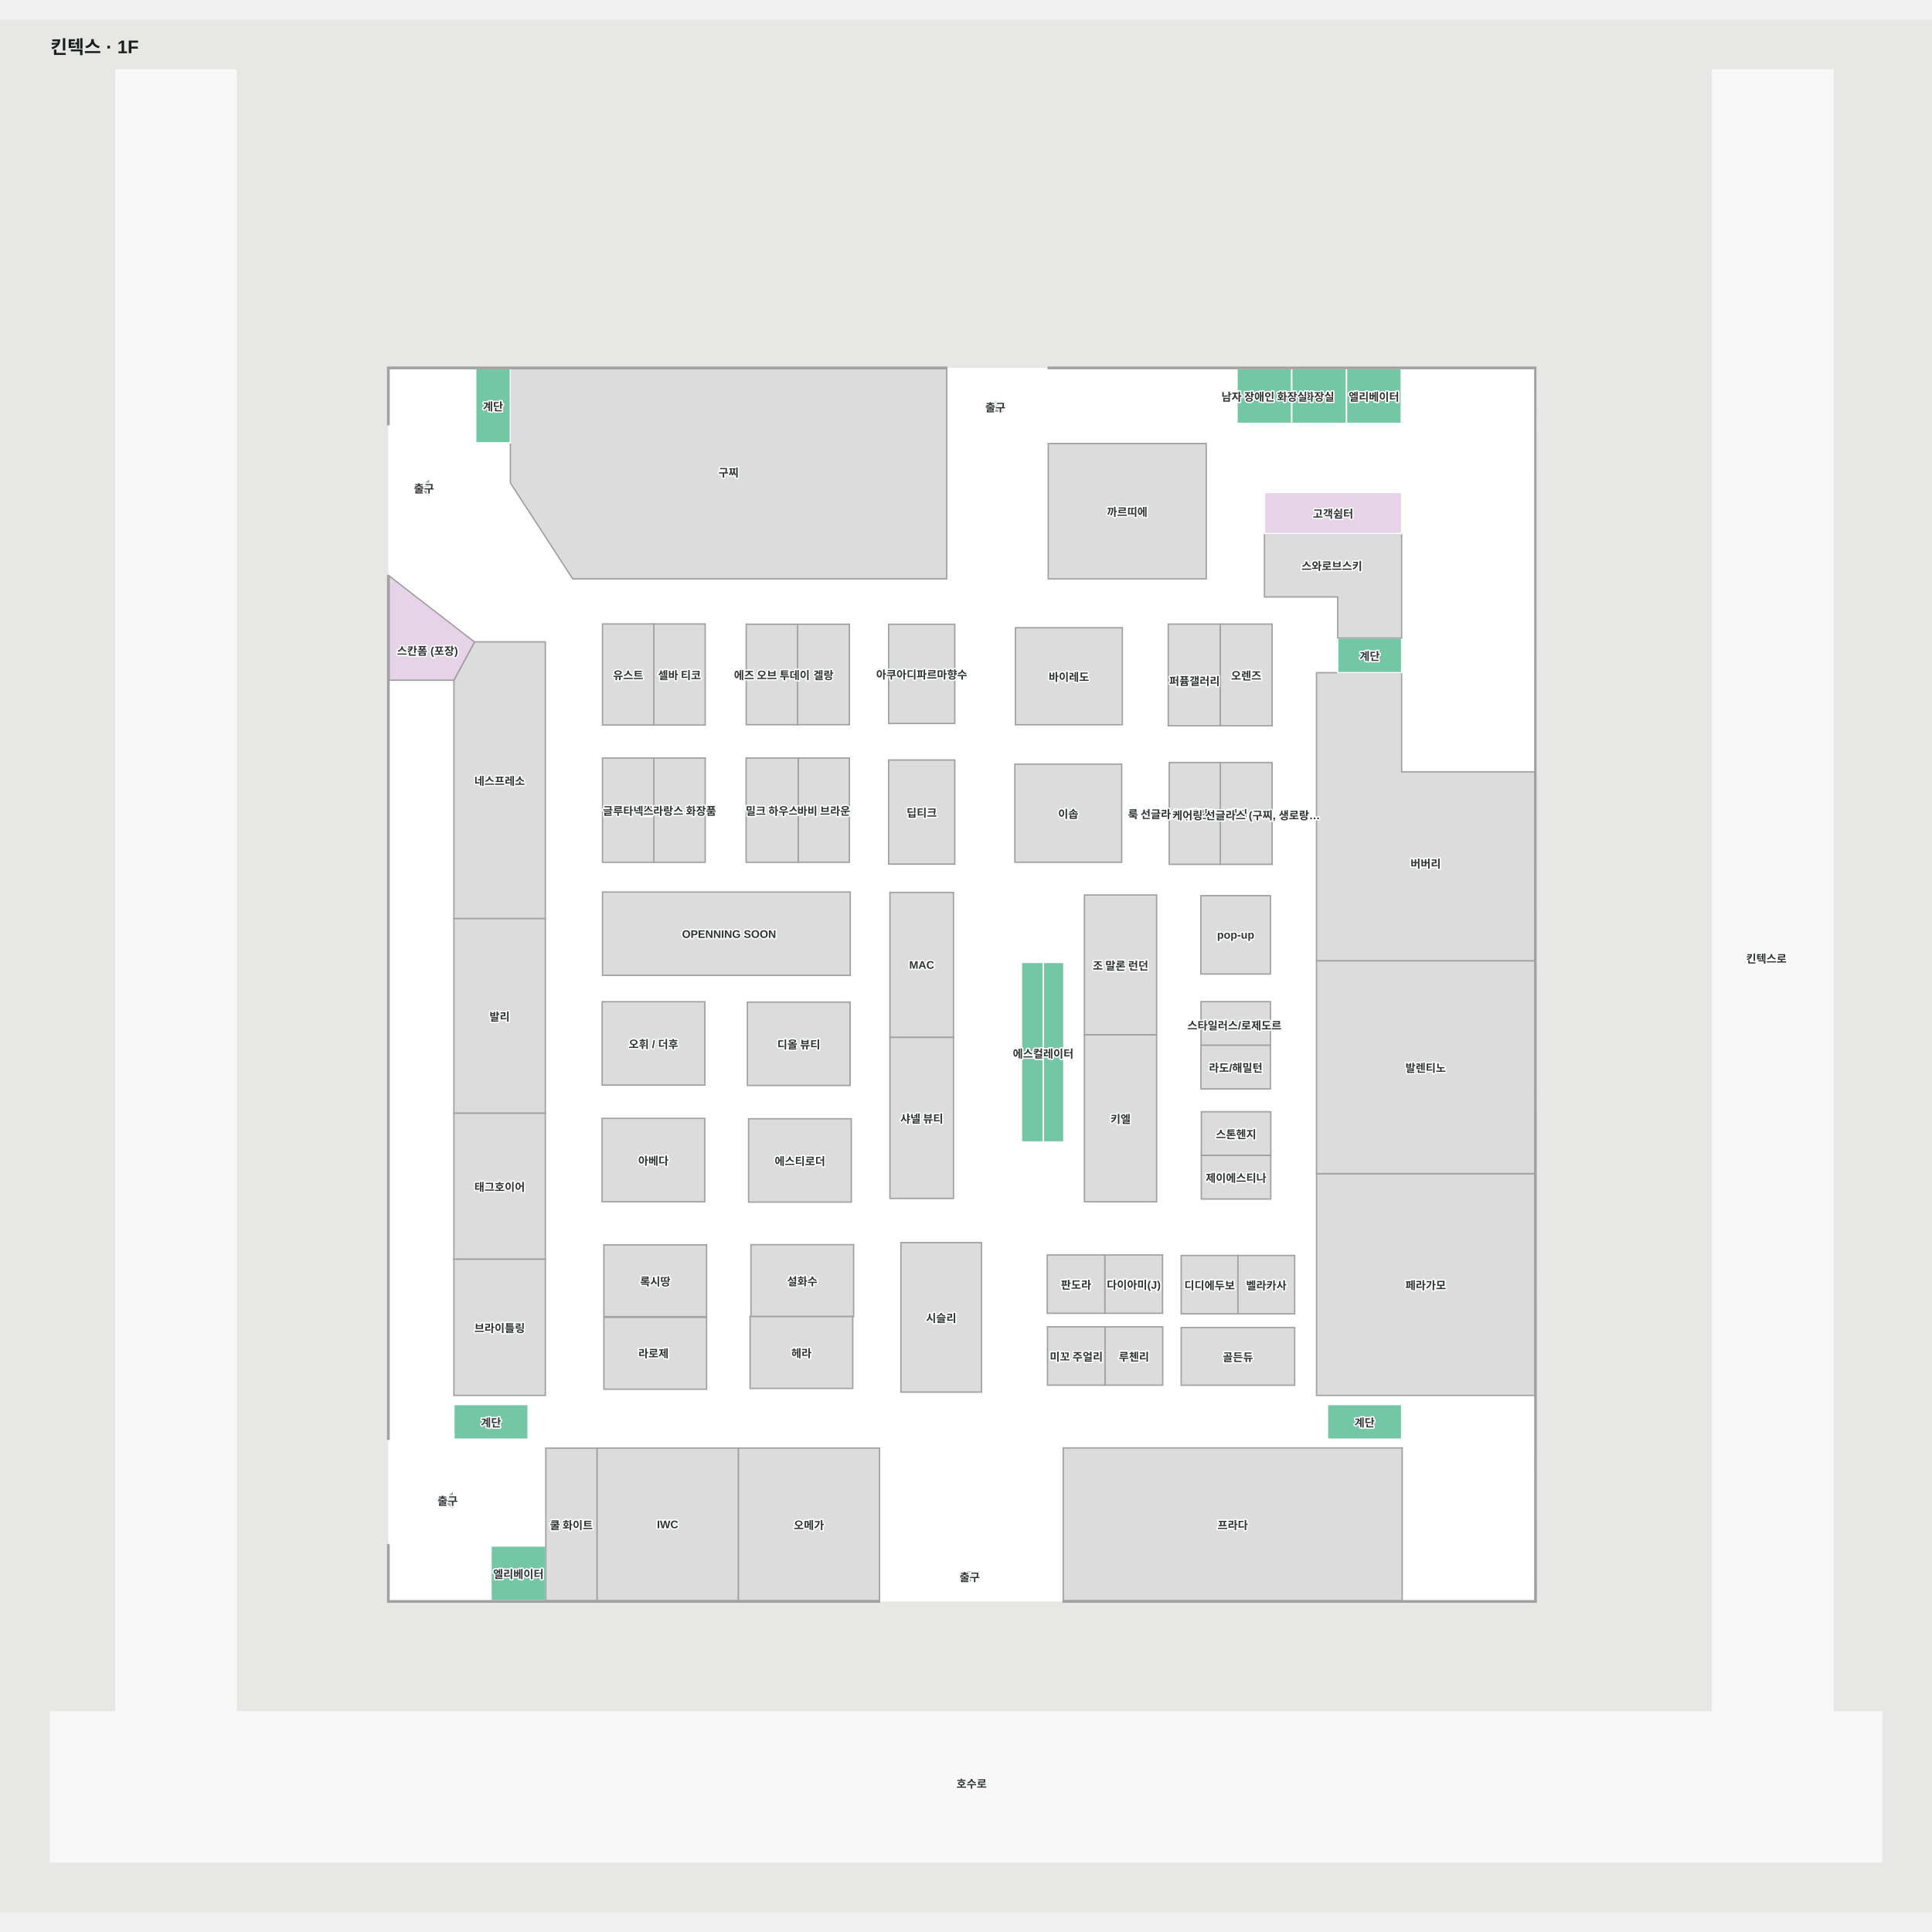
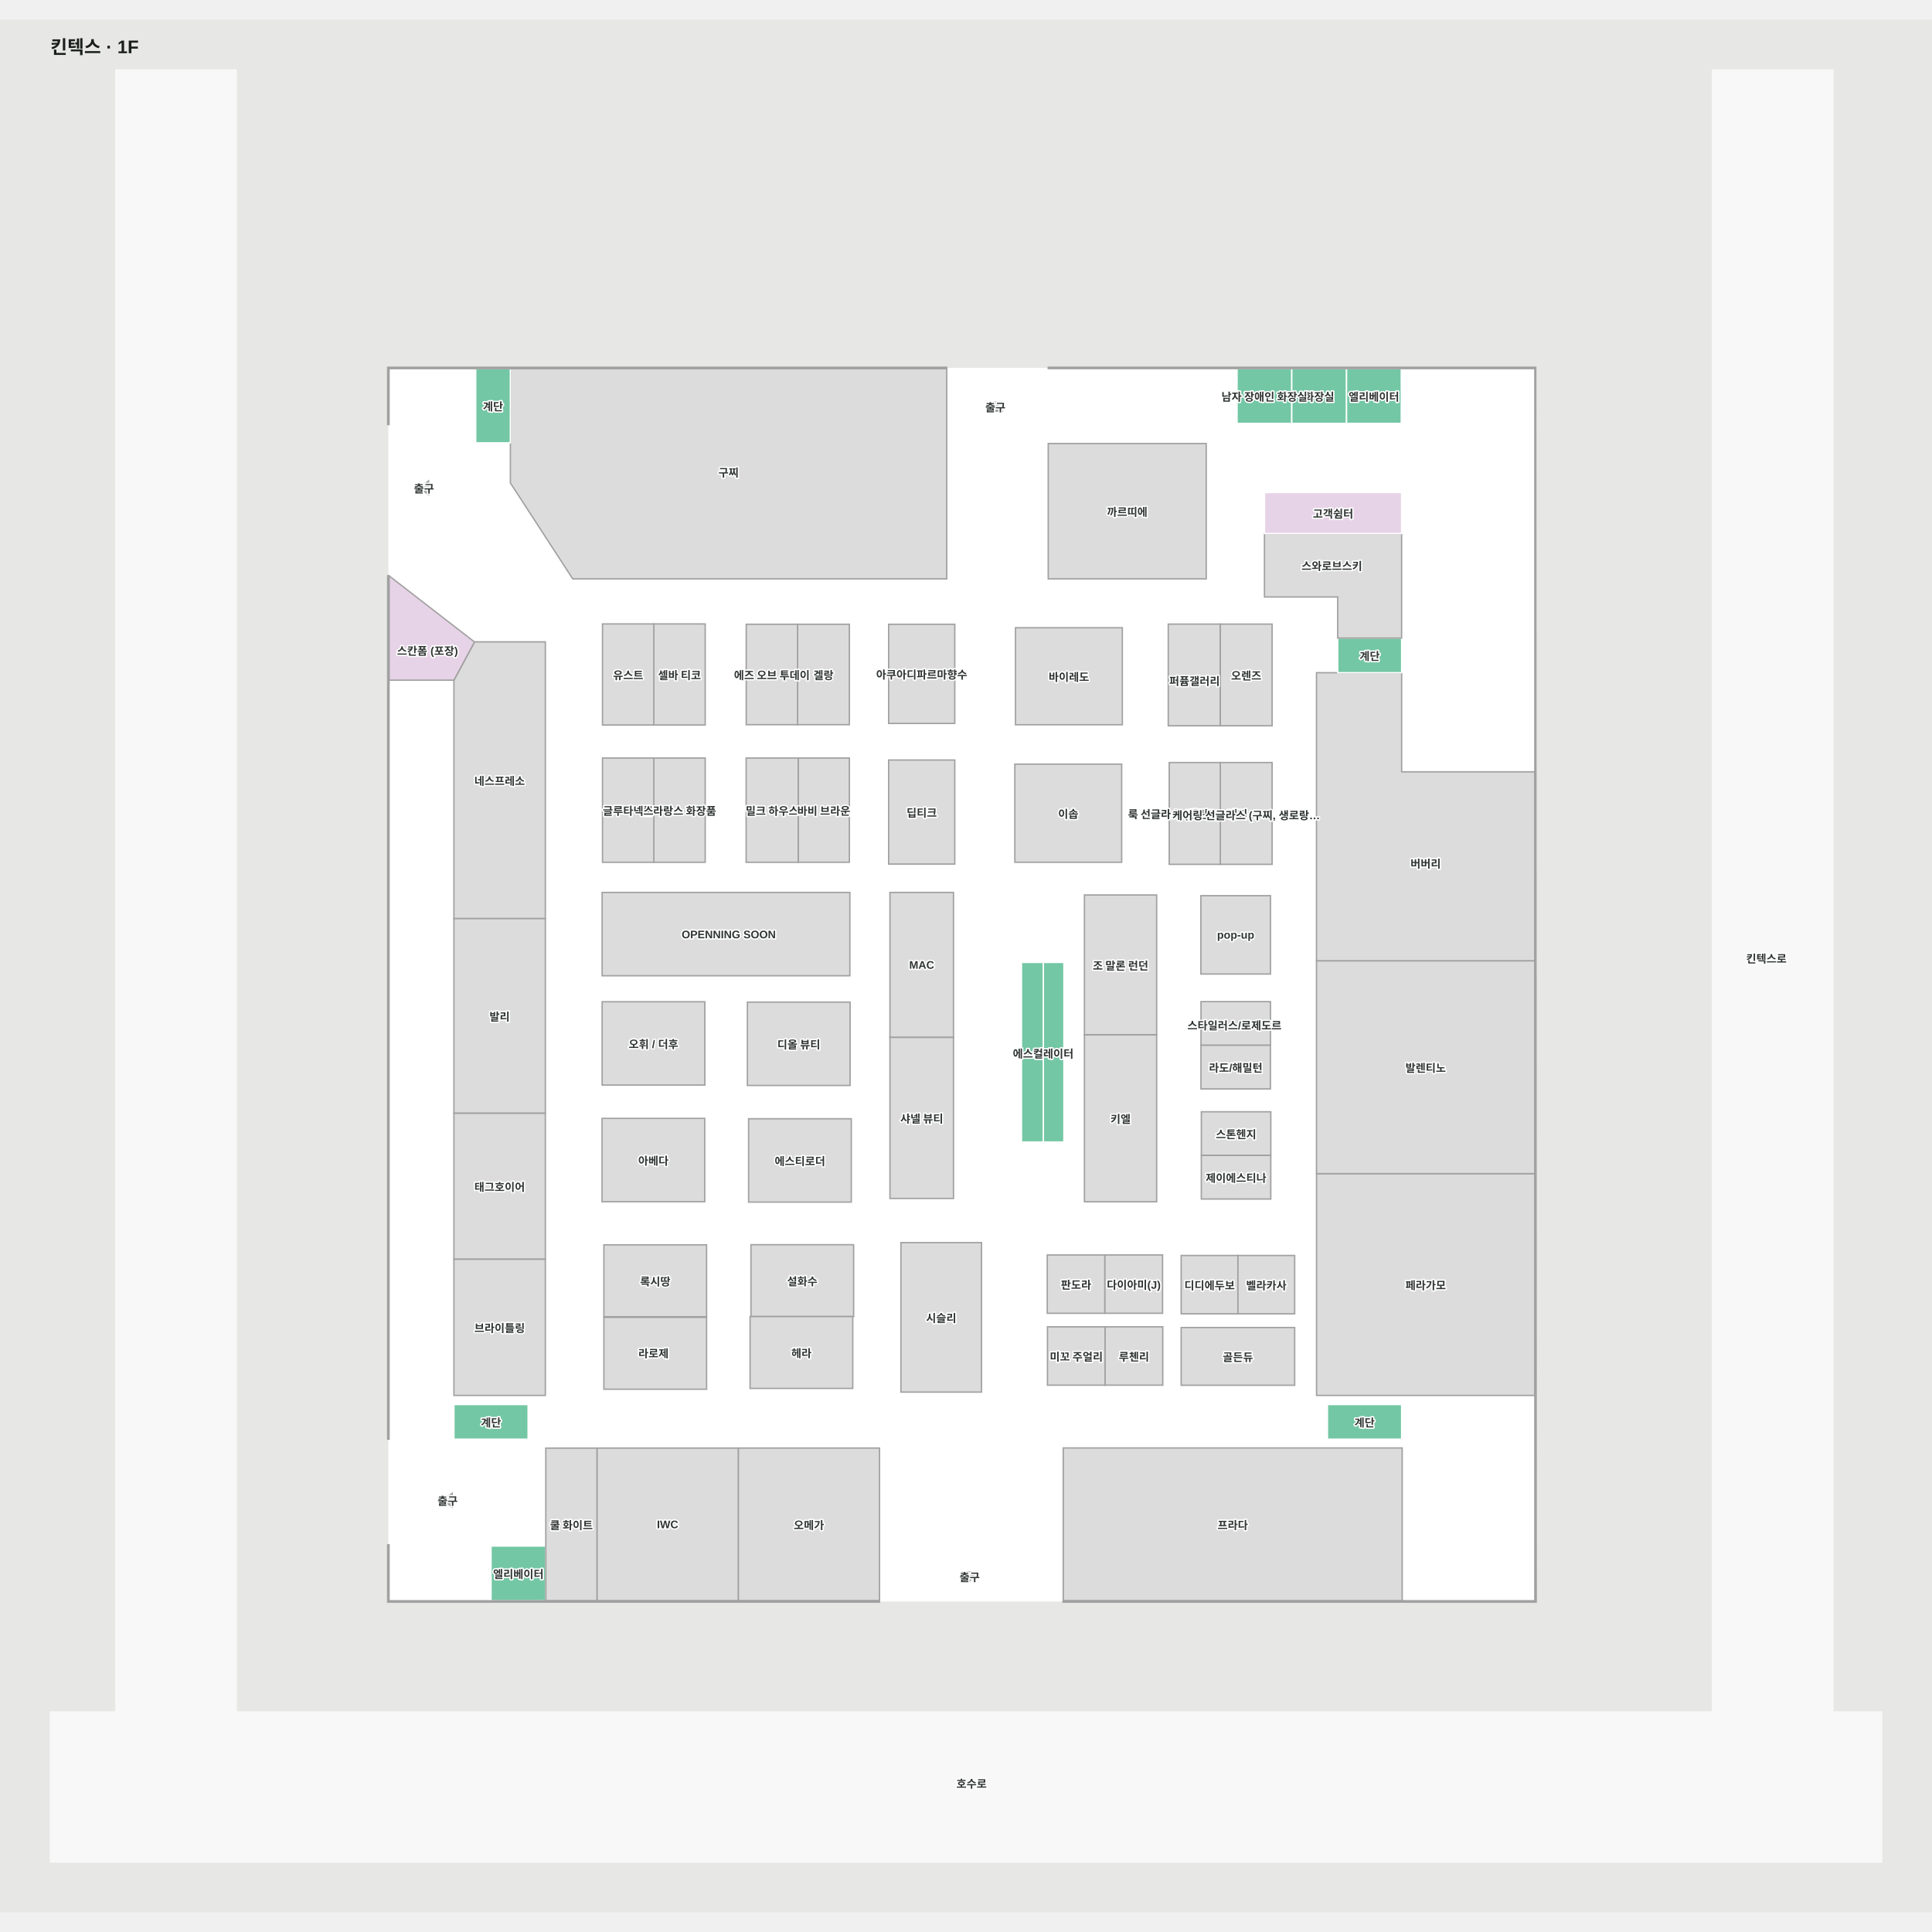
<svg xmlns="http://www.w3.org/2000/svg" viewBox="-51.779 -52.717 2107.416 2064.653" width="1200" height="1200" role="img" aria-labelledby="title desc">
  <rect x="-51.779" y="-52.717" width="2107.416" height="2064.653" fill="#e7e8e6" />
  <g>
    <polygon points="1947.57,1793.28 1947.57,2.28 1816.30,2.28 1816.30,1793.28 205.86,1793.28 205.86,2.28 74.60,2.28 74.60,1793.28 3.22,1793.28 3.22,1956.94 2000.64,1956.94 2000.64,1793.28" fill="#f8f8f8" fill-opacity="1" stroke="#f8f8f8" stroke-width="1.5" />
    <polygon points="1622.41,1672.01 372.59,1672.01 372.59,327.99 1622.41,327.99" fill="#ffffff" fill-opacity="1" stroke="#ffffff" stroke-width="1.5" />
  </g>
  <g>
    <polygon points="1334.04,1018.49 1258.27,1018.49 1258.27,1066.09 1334.04,1066.09" fill="#dcdcdc" fill-opacity="1" stroke="#a1a1a1" stroke-width="1.5" />
    <polygon points="465.58,626.02 465.80,626.18 443.35,667.86 443.35,927.91 543.08,927.91 543.08,626.02" fill="#dcdcdc" fill-opacity="1" stroke="#a1a1a1" stroke-width="1.5" />
    <polygon points="572.93,557.30 980.92,557.30 980.92,327.99 504.94,327.99 504.94,452.71" fill="#dcdcdc" fill-opacity="1" stroke="#a1a1a1" stroke-width="1.5" />
    <polygon points="543.08,927.91 443.35,927.91 443.35,1140.23 543.08,1140.23" fill="#dcdcdc" fill-opacity="1" stroke="#a1a1a1" stroke-width="1.5" />
    <polygon points="543.08,1140.23 443.35,1140.23 443.35,1299.49 543.08,1299.49" fill="#dcdcdc" fill-opacity="1" stroke="#a1a1a1" stroke-width="1.5" />
    <polygon points="543.08,1299.49 443.35,1299.49 443.35,1448.01 543.08,1448.01" fill="#dcdcdc" fill-opacity="1" stroke="#a1a1a1" stroke-width="1.5" />
    <polygon points="1477.73,1505.30 1108.00,1505.30 1108.00,1672.03 1477.73,1672.03" fill="#dcdcdc" fill-opacity="1" stroke="#a1a1a1" stroke-width="1.5" />
    <polygon points="1622.46,1206.10 1384.31,1206.10 1384.31,1448.01 1622.46,1448.01" fill="#dcdcdc" fill-opacity="1" stroke="#a1a1a1" stroke-width="1.5" />
    <polygon points="1622.41,973.91 1384.25,973.91 1384.25,1206.09 1622.41,1206.09" fill="#dcdcdc" fill-opacity="1" stroke="#a1a1a1" stroke-width="1.5" />
    <polygon points="1477.13,767.81 1477.13,659.68 1384.25,659.68 1384.25,767.81 1384.25,973.91 1622.41,973.91 1622.41,767.81" fill="#dcdcdc" fill-opacity="1" stroke="#a1a1a1" stroke-width="1.5" />
    <polygon points="1209.89,902.15 1131.12,902.15 1131.12,1054.75 1209.89,1054.75" fill="#dcdcdc" fill-opacity="1" stroke="#a1a1a1" stroke-width="1.5" />
    <polygon points="1209.89,1054.71 1131.12,1054.71 1131.12,1236.78 1209.89,1236.78" fill="#dcdcdc" fill-opacity="1" stroke="#a1a1a1" stroke-width="1.5" />
    <polygon points="988.29,899.37 918.96,899.37 918.96,1057.53 988.29,1057.53" fill="#dcdcdc" fill-opacity="1" stroke="#a1a1a1" stroke-width="1.5" />
    <polygon points="988.29,1057.48 918.96,1057.48 918.96,1233.17 988.29,1233.17" fill="#dcdcdc" fill-opacity="1" stroke="#a1a1a1" stroke-width="1.5" />
    <polygon points="1018.82,1281.33 930.92,1281.33 930.92,1444.41 1018.82,1444.41" fill="#dcdcdc" fill-opacity="1" stroke="#a1a1a1" stroke-width="1.5" />
-     <polygon points="875.65,898.94 605.44,898.94 605.44,989.84 875.65,989.84" fill="#dcdcdc" fill-opacity="1" stroke="#a1a1a1" stroke-width="1.5" />
+     <polygon points="875.25,899.37 605.03,899.37 605.03,990.26 875.25,990.26" fill="#dcdcdc" fill-opacity="1" stroke="#a1a1a1" stroke-width="1.5" />
    <polygon points="1263.96,409.71 1091.63,409.71 1091.63,557.30 1263.96,557.30" fill="#dcdcdc" fill-opacity="1" stroke="#a1a1a1" stroke-width="1.5" />
    <polygon points="1357.28,387.72 1357.28,328.02 1297.57,328.02 1297.57,387.72" fill="#73c7a4" fill-opacity="1" stroke="#ffffff" stroke-width="1.5" />
    <polygon points="1416.98,387.72 1416.98,328.02 1357.28,328.02 1357.28,387.72" fill="#73c7a4" fill-opacity="1" stroke="#ffffff" stroke-width="1.5" />
    <polygon points="1477.13,1457.96 1396.19,1457.96 1396.19,1495.77 1477.13,1495.77" fill="#73c7a4" fill-opacity="1" stroke="#ffffff" stroke-width="1.5" />
    <polygon points="524.28,1457.96 443.35,1457.96 443.35,1495.77 524.28,1495.77" fill="#73c7a4" fill-opacity="1" stroke="#ffffff" stroke-width="1.5" />
    <polygon points="467.12,328.02 467.12,408.95 504.94,408.95 504.94,328.02" fill="#73c7a4" fill-opacity="1" stroke="#ffffff" stroke-width="1.5" />
    <polygon points="1407.43,659.68 1477.13,659.68 1477.13,621.87 1407.43,621.87" fill="#73c7a4" fill-opacity="1" stroke="#ffffff" stroke-width="1.5" />
    <polygon points="1062.43,1073.64 1062.43,1171.60 1086.33,1171.60 1086.33,1073.64" fill="#73c7a4" fill-opacity="1" stroke="#ffffff" stroke-width="1.5" />
    <polygon points="1108.73,1073.64 1086.33,1073.64 1086.33,1171.60 1108.73,1171.60" fill="#73c7a4" fill-opacity="1" stroke="#ffffff" stroke-width="1.5" />
    <polygon points="1062.43,975.68 1062.43,1073.64 1086.33,1073.64 1086.33,975.68" fill="#73c7a4" fill-opacity="1" stroke="#ffffff" stroke-width="1.5" />
    <polygon points="1108.73,975.68 1086.33,975.68 1086.33,1073.64 1108.73,1073.64" fill="#73c7a4" fill-opacity="1" stroke="#ffffff" stroke-width="1.5" />
    <polygon points="543.52,1671.98 543.52,1612.28 483.82,1612.28 483.82,1671.98" fill="#73c7a4" fill-opacity="1" stroke="#ffffff" stroke-width="1.5" />
    <polygon points="1476.73,387.72 1476.73,328.02 1417.02,328.02 1417.02,387.72" fill="#73c7a4" fill-opacity="1" stroke="#ffffff" stroke-width="1.5" />
    <polygon points="1013.43,1640.45 998.43,1640.45 1005.93,1650.45" fill="#a1a1a1" fill-opacity="1" stroke="#a1a1a1" stroke-width="1.5" />
    <polygon points="1026.49,374.47 1041.49,374.47 1033.99,364.47" fill="#a1a1a1" fill-opacity="1" stroke="#a1a1a1" stroke-width="1.5" />
    <polygon points="441.50,1569.78 441.50,1554.78 431.50,1562.28" fill="#a1a1a1" fill-opacity="1" stroke="#a1a1a1" stroke-width="1.5" />
    <polygon points="415.72,465.48 415.72,450.48 405.72,457.98" fill="#a1a1a1" fill-opacity="1" stroke="#a1a1a1" stroke-width="1.5" />
    <polygon points="711.27,1558.41 711.27,1578.41 731.27,1578.41 731.27,1558.41" fill="#dcdcdc" fill-opacity="1" stroke="#ffffff" stroke-width="1.5" />
    <polygon points="1334.04,902.90 1258.13,902.90 1258.13,988.37 1334.04,988.37" fill="#dcdcdc" fill-opacity="1" stroke="#a1a1a1" stroke-width="1.5" />
    <polygon points="989.70,606.87 917.55,606.87 917.55,715.04 989.70,715.04" fill="#dcdcdc" fill-opacity="1" stroke="#a1a1a1" stroke-width="1.5" />
    <polygon points="989.70,754.93 917.55,754.93 917.55,868.44 989.70,868.44" fill="#dcdcdc" fill-opacity="1" stroke="#a1a1a1" stroke-width="1.5" />
    <polygon points="907.58,1505.42 753.53,1505.42 753.53,1672.01 907.58,1672.01" fill="#dcdcdc" fill-opacity="1" stroke="#a1a1a1" stroke-width="1.5" />
    <polygon points="1091.63,326.49 1091.63,327.99 1622.41,327.99 1622.41,1672.01 1107.79,1672.01 1107.79,1673.51 1623.91,1673.51 1623.42,326.49" fill="#a1a1a1" fill-opacity="1" stroke="#a1a1a1" stroke-width="1.5" />
    <polygon points="372.59,327.99 980.92,327.99 980.92,326.49 371.09,326.49 371.09,389.02 372.59,389.02" fill="#a1a1a1" fill-opacity="1" stroke="#a1a1a1" stroke-width="1.5" />
    <polygon points="372.59,553.98 372.59,667.86 443.35,667.86 465.80,626.18" fill="#e7d3e7" fill-opacity="1" stroke="#a1a1a1" stroke-width="1.5" />
    <polygon points="372.59,553.98 371.10,553.98 371.10,1495.77 372.59,1495.77" fill="#a1a1a1" fill-opacity="1" stroke="#a1a1a1" stroke-width="1.5" />
    <polygon points="753.53,1505.45 599.37,1505.45 599.37,1672.01 753.53,1672.01" fill="#dcdcdc" fill-opacity="1" stroke="#a1a1a1" stroke-width="1.5" />
    <polygon points="599.40,1505.49 543.57,1505.49 543.57,1672.02 599.40,1672.02" fill="#dcdcdc" fill-opacity="1" stroke="#a1a1a1" stroke-width="1.5" />
    <polygon points="372.60,1672.01 372.60,1610.98 371.09,1610.98 371.09,1673.52 907.51,1673.52 907.51,1672.01" fill="#a1a1a1" fill-opacity="1" stroke="#a1a1a1" stroke-width="1.5" />
    <polygon points="1171.74,759.40 1055.21,759.40 1055.21,866.45 1171.74,866.45" fill="#dcdcdc" fill-opacity="1" stroke="#a1a1a1" stroke-width="1.5" />
    <polygon points="1279.33,606.67 1222.53,606.67 1222.53,717.59 1279.33,717.59" fill="#dcdcdc" fill-opacity="1" stroke="#a1a1a1" stroke-width="1.5" />
    <polygon points="717.06,1018.60 605.03,1018.60 605.03,1109.49 717.06,1109.49" fill="#dcdcdc" fill-opacity="1" stroke="#a1a1a1" stroke-width="1.5" />
    <polygon points="716.95,1145.83 604.92,1145.83 604.92,1236.72 716.95,1236.72" fill="#dcdcdc" fill-opacity="1" stroke="#a1a1a1" stroke-width="1.5" />
    <polygon points="875.51,1019.02 763.49,1019.02 763.49,1109.92 875.51,1109.92" fill="#dcdcdc" fill-opacity="1" stroke="#a1a1a1" stroke-width="1.5" />
    <polygon points="876.80,1146.25 764.78,1146.25 764.78,1237.14 876.80,1237.14" fill="#dcdcdc" fill-opacity="1" stroke="#a1a1a1" stroke-width="1.5" />
    <polygon points="1334.00,1066.09 1258.23,1066.09 1258.23,1113.68 1334.00,1113.68" fill="#dcdcdc" fill-opacity="1" stroke="#a1a1a1" stroke-width="1.5" />
    <polygon points="1334.42,1138.61 1258.65,1138.61 1258.65,1186.21 1334.42,1186.21" fill="#dcdcdc" fill-opacity="1" stroke="#a1a1a1" stroke-width="1.5" />
    <polygon points="1334.37,1186.21 1258.61,1186.21 1258.61,1233.80 1334.37,1233.80" fill="#dcdcdc" fill-opacity="1" stroke="#a1a1a1" stroke-width="1.5" />
    <polygon points="718.95,1283.78 606.92,1283.78 606.92,1362.17 718.95,1362.17" fill="#dcdcdc" fill-opacity="1" stroke="#a1a1a1" stroke-width="1.5" />
    <polygon points="718.95,1362.87 606.92,1362.87 606.92,1441.26 718.95,1441.26" fill="#dcdcdc" fill-opacity="1" stroke="#a1a1a1" stroke-width="1.5" />
    <polygon points="879.36,1283.61 767.34,1283.61 767.34,1362.00 879.36,1362.00" fill="#dcdcdc" fill-opacity="1" stroke="#a1a1a1" stroke-width="1.5" />
    <polygon points="878.41,1362.00 766.39,1362.00 766.39,1440.38 878.41,1440.38" fill="#dcdcdc" fill-opacity="1" stroke="#a1a1a1" stroke-width="1.5" />
    <polygon points="1153.45,1294.79 1090.57,1294.79 1090.57,1358.42 1153.45,1358.42" fill="#dcdcdc" fill-opacity="1" stroke="#a1a1a1" stroke-width="1.5" />
    <polygon points="1216.34,1294.78 1153.46,1294.78 1153.46,1358.41 1216.34,1358.41" fill="#dcdcdc" fill-opacity="1" stroke="#a1a1a1" stroke-width="1.5" />
    <polygon points="1153.67,1373.20 1090.79,1373.20 1090.79,1436.83 1153.67,1436.83" fill="#dcdcdc" fill-opacity="1" stroke="#a1a1a1" stroke-width="1.5" />
    <polygon points="1216.56,1373.19 1153.68,1373.19 1153.68,1436.82 1216.56,1436.82" fill="#dcdcdc" fill-opacity="1" stroke="#a1a1a1" stroke-width="1.5" />
    <polygon points="1172.44,610.63 1055.91,610.63 1055.91,716.45 1172.44,716.45" fill="#dcdcdc" fill-opacity="1" stroke="#a1a1a1" stroke-width="1.5" />
    <polygon points="717.46,752.74 661.45,752.74 661.45,866.49 717.46,866.49" fill="#dcdcdc" fill-opacity="1" stroke="#a1a1a1" stroke-width="1.5" />
    <polygon points="661.45,752.74 605.44,752.74 605.44,866.49 661.45,866.49" fill="#dcdcdc" fill-opacity="1" stroke="#a1a1a1" stroke-width="1.5" />
    <polygon points="717.46,606.48 661.45,606.48 661.45,716.74 717.46,716.74" fill="#dcdcdc" fill-opacity="1" stroke="#a1a1a1" stroke-width="1.5" />
    <polygon points="661.45,606.48 605.44,606.48 605.44,716.74 661.45,716.74" fill="#dcdcdc" fill-opacity="1" stroke="#a1a1a1" stroke-width="1.5" />
    <polygon points="874.70,752.74 818.90,752.74 818.90,866.45 874.70,866.45" fill="#dcdcdc" fill-opacity="1" stroke="#a1a1a1" stroke-width="1.5" />
    <polygon points="818.90,752.74 762.10,752.74 762.10,866.49 818.90,866.49" fill="#dcdcdc" fill-opacity="1" stroke="#a1a1a1" stroke-width="1.5" />
    <polygon points="874.70,606.83 818.21,606.83 818.21,716.39 874.70,716.39" fill="#dcdcdc" fill-opacity="1" stroke="#a1a1a1" stroke-width="1.5" />
    <polygon points="818.21,606.83 762.20,606.83 762.20,716.39 818.21,716.39" fill="#dcdcdc" fill-opacity="1" stroke="#a1a1a1" stroke-width="1.5" />
    <polygon points="1298.55,1295.38 1236.65,1295.38 1236.65,1359.01 1298.55,1359.01" fill="#dcdcdc" fill-opacity="1" stroke="#a1a1a1" stroke-width="1.5" />
    <polygon points="1360.45,1295.38 1298.55,1295.38 1298.55,1359.01 1360.45,1359.01" fill="#dcdcdc" fill-opacity="1" stroke="#a1a1a1" stroke-width="1.5" />
    <polygon points="1360.45,1373.96 1236.65,1373.96 1236.65,1436.93 1360.45,1436.93" fill="#dcdcdc" fill-opacity="1" stroke="#a1a1a1" stroke-width="1.5" />
    <polygon points="1335.84,757.68 1279.33,757.68 1279.33,868.72 1335.84,868.72" fill="#dcdcdc" fill-opacity="1" stroke="#a1a1a1" stroke-width="1.5" />
    <polygon points="1279.33,757.68 1223.60,757.68 1223.60,868.72 1279.33,868.72" fill="#dcdcdc" fill-opacity="1" stroke="#a1a1a1" stroke-width="1.5" />
    <polygon points="1335.84,606.67 1279.33,606.67 1279.33,717.59 1335.84,717.59" fill="#dcdcdc" fill-opacity="1" stroke="#a1a1a1" stroke-width="1.5" />
    <polygon points="1327.50,507.90 1327.50,577.08 1407.40,577.08 1407.40,621.90 1477.10,621.90 1477.10,577.08 1477.10,507.90" fill="#dcdcdc" fill-opacity="1" stroke="#a1a1a1" stroke-width="1.5" />
    <polygon points="1477.10,507.90 1327.50,507.90 1327.50,463.10 1477.10,463.10" fill="#e7d3e7" fill-opacity="1" stroke="#ffffff" stroke-width="1.5" />
  </g>
  <g font-family="Arial, 'Noto Sans KR', sans-serif" font-size="12" font-weight="600" fill="#303633" stroke="#fff" stroke-width="3" paint-order="stroke" stroke-linejoin="round">
    <text x="1875" y="970.779" text-anchor="middle" dominant-baseline="central">킨텍스로</text>
    <text x="1008" y="1870.779" text-anchor="middle" dominant-baseline="central">호수로</text>
    <text x="493.216" y="776.964" text-anchor="middle" dominant-baseline="central">네스프레소</text>
    <text x="493.216" y="1219.862" text-anchor="middle" dominant-baseline="central">태그호이어</text>
    <text x="1170.502" y="1145.75" text-anchor="middle" dominant-baseline="central">키엘</text>
-     <text x="743.491" y="944.798" text-anchor="middle" dominant-baseline="central">OPENNING SOON</text>
+     <text x="743.086" y="945.223" text-anchor="middle" dominant-baseline="central">OPENNING SOON</text>
    <text x="661.045" y="1064.045" text-anchor="middle" dominant-baseline="central">오휘 / 더후</text>
    <text x="819.502" y="1064.47" text-anchor="middle" dominant-baseline="central">디올 뷰티</text>
    <text x="820.791" y="1191.697" text-anchor="middle" dominant-baseline="central">에스티로더</text>
    <text x="660.934" y="1191.272" text-anchor="middle" dominant-baseline="central">아베다</text>
    <text x="662.935" y="1322.973" text-anchor="middle" dominant-baseline="central">록시땅</text>
    <text x="661.03" y="1401.366" text-anchor="middle" dominant-baseline="central">라로제</text>
    <text x="822.396" y="1401.191" text-anchor="middle" dominant-baseline="central">헤라</text>
    <text x="742.926" y="440.594" text-anchor="middle" dominant-baseline="central">구찌</text>
    <text x="689.456" y="661.613" text-anchor="middle" dominant-baseline="central">셀바 티코</text>
    <text x="633.444" y="661.613" text-anchor="middle" dominant-baseline="central">유스트</text>
    <text x="790.502" y="809.618" text-anchor="middle" dominant-baseline="central">밀크 하우스</text>
    <text x="689.456" y="809.618" text-anchor="middle" dominant-baseline="central">클라랑스 화장품</text>
    <text x="790.201" y="661.613" text-anchor="middle" dominant-baseline="central">에즈 오브 투데이</text>
    <text x="846.802" y="809.599" text-anchor="middle" dominant-baseline="central">바비 브라운</text>
    <text x="846.455" y="661.613" text-anchor="middle" dominant-baseline="central">겔랑</text>
    <text x="953.623" y="811.683" text-anchor="middle" dominant-baseline="central">딥티크</text>
    <text x="953.623" y="978.447" text-anchor="middle" dominant-baseline="central">MAC</text>
    <text x="953.623" y="1145.327" text-anchor="middle" dominant-baseline="central">샤넬 뷰티</text>
    <text x="953.623" y="660.954" text-anchor="middle" dominant-baseline="central">아쿠아디파르마향수</text>
    <text x="493.216" y="1034.073" text-anchor="middle" dominant-baseline="central">발리</text>
    <text x="1503.298" y="867.242" text-anchor="middle" dominant-baseline="central">버버리</text>
    <text x="1503.332" y="1089.999" text-anchor="middle" dominant-baseline="central">발렌티노</text>
    <text x="1296.532" y="1162.41" text-anchor="middle" dominant-baseline="central">스톤헨지</text>
    <text x="1170.502" y="978.447" text-anchor="middle" dominant-baseline="central">조 말론 런던</text>
    <text x="1296.492" y="1210.004" text-anchor="middle" dominant-baseline="central">제이에스티나</text>
    <text x="493.216" y="1373.748" text-anchor="middle" dominant-baseline="central">브라이틀링</text>
    <text x="1296.116" y="1089.884" text-anchor="middle" dominant-baseline="central">라도/해밀턴</text>
    <text x="1400.981" y="542.476" text-anchor="middle" dominant-baseline="central">스와로브스키</text>
    <text x="974.869" y="1362.872" text-anchor="middle" dominant-baseline="central">시슬리</text>
    <text x="1122.23" y="1405.013" text-anchor="middle" dominant-baseline="central">미꼬 주얼리</text>
    <text x="1503.384" y="1327.056" text-anchor="middle" dominant-baseline="central">페라가모</text>
    <text x="1122.013" y="1326.603" text-anchor="middle" dominant-baseline="central">판도라</text>
    <text x="1298.552" y="1405.446" text-anchor="middle" dominant-baseline="central">골든듀</text>
    <text x="1267.603" y="1327.194" text-anchor="middle" dominant-baseline="central">디디에두보</text>
    <text x="676.448" y="1588.731" text-anchor="middle" dominant-baseline="central">IWC</text>
    <text x="1292.864" y="1588.665" text-anchor="middle" dominant-baseline="central">프라다</text>
    <text x="414.518" y="635.077" text-anchor="middle" dominant-baseline="central">스칸폼 (포장)</text>
    <text x="633.444" y="809.618" text-anchor="middle" dominant-baseline="central">글루타넥스</text>
    <text x="1294.753" y="1043.694" text-anchor="middle" dominant-baseline="central">스타일러스/로제도르</text>
    <text x="1113.473" y="812.929" text-anchor="middle" dominant-baseline="central">이솝</text>
    <text x="823.349" y="1322.804" text-anchor="middle" dominant-baseline="central">설화수</text>
    <text x="1177.797" y="483.504" text-anchor="middle" dominant-baseline="central">까르띠에</text>
    <text x="830.554" y="1588.716" text-anchor="middle" dominant-baseline="central">오메가</text>
    <text x="513.671" y="1642.131" text-anchor="middle" dominant-baseline="central">엘리베이터</text>
    <text x="483.818" y="1476.864" text-anchor="middle" dominant-baseline="central">계단</text>
    <text x="1436.661" y="1476.864" text-anchor="middle" dominant-baseline="central">계단</text>
    <text x="1086.11" y="1074.439" text-anchor="middle" dominant-baseline="central">에스컬레이터</text>
    <text x="1446.875" y="357.869" text-anchor="middle" dominant-baseline="central">엘리베이터</text>
    <text x="1387.129" y="357.869" text-anchor="middle" dominant-baseline="central">화장실</text>
    <text x="1442.278" y="640.777" text-anchor="middle" dominant-baseline="central">계단</text>
    <text x="1327.424" y="357.869" text-anchor="middle" dominant-baseline="central">남자 장애인 화장실</text>
    <text x="1033.993" y="369.465" text-anchor="middle" dominant-baseline="central">출구</text>
    <text x="410.72" y="457.976" text-anchor="middle" dominant-baseline="central">출구</text>
    <text x="1005.931" y="1645.453" text-anchor="middle" dominant-baseline="central">출구</text>
    <text x="436.505" y="1562.283" text-anchor="middle" dominant-baseline="central">출구</text>
    <text x="1402.3" y="485.5" text-anchor="middle" dominant-baseline="central">고객쉼터</text>
    <text x="486.029" y="368.483" text-anchor="middle" dominant-baseline="central">계단</text>
    <text x="1296.087" y="945.637" text-anchor="middle" dominant-baseline="central">pop-up</text>
    <text x="571.483" y="1588.751" text-anchor="middle" dominant-baseline="central">쿨 화이트</text>
    <text x="1251.465" y="813.2" text-anchor="middle" dominant-baseline="central">룩 선글라스 (셀린느 , 팬디 …</text>
    <text x="1307.585" y="814.451" text-anchor="middle" dominant-baseline="central">케어링 선글라스 (구찌, 생로랑…</text>
    <text x="1251.178" y="667.996" text-anchor="middle" dominant-baseline="central">퍼퓸갤러리</text>
    <text x="1114.176" y="663.539" text-anchor="middle" dominant-baseline="central">바이레도</text>
    <text x="1307.585" y="662.125" text-anchor="middle" dominant-baseline="central">오렌즈</text>
    <text x="1184.904" y="1326.597" text-anchor="middle" dominant-baseline="central">다이아미(J)</text>
    <text x="1329.502" y="1327.194" text-anchor="middle" dominant-baseline="central">벨라카사</text>
    <text x="1185.122" y="1405.007" text-anchor="middle" dominant-baseline="central">루첸리</text>
  </g>
  <text x="3.221" y="-15.717" font-family="Arial, 'Noto Sans KR', sans-serif" font-size="20" font-weight="700" fill="#1a1f1d">킨텍스 · 1F</text>
</svg>
